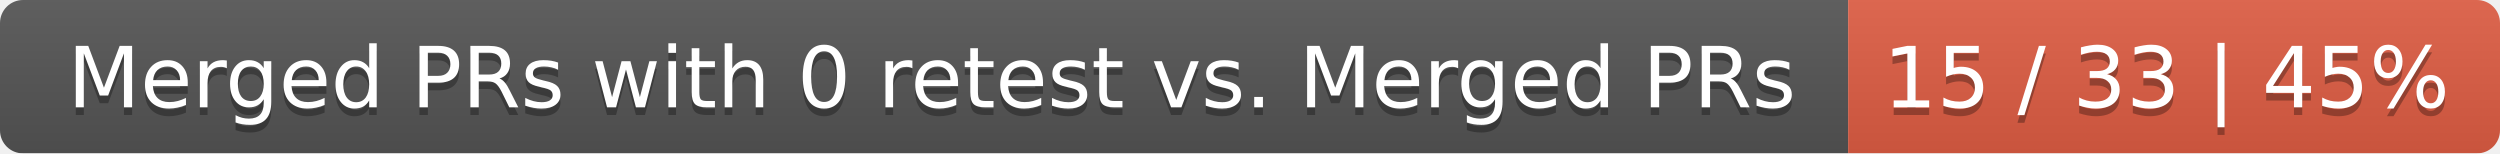
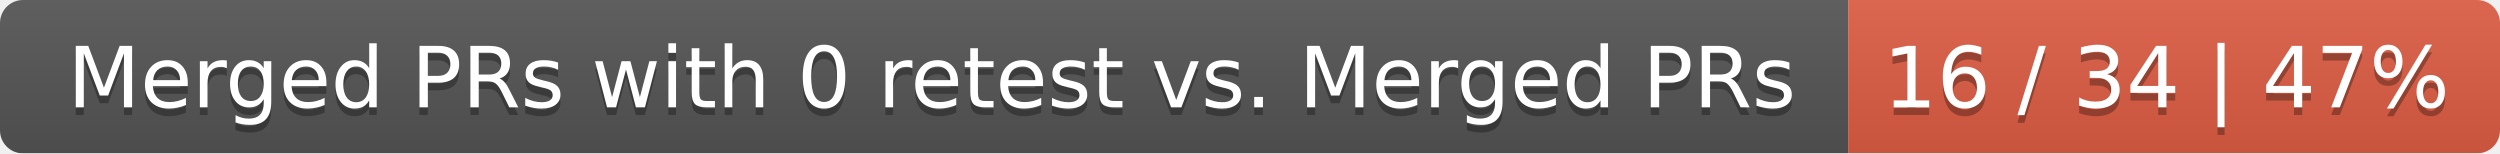
<svg xmlns="http://www.w3.org/2000/svg" width="326" height="20">
  <linearGradient id="smooth" x2="0" y2="100%">
    <stop offset="0" stop-color="#bbb" stop-opacity=".1" />
    <stop offset="1" stop-opacity=".1" />
  </linearGradient>
  <mask id="round">
    <rect width="326" height="20" rx="3" fill="#fff" />
  </mask>
  <g mask="url(#round)">
    <rect width="241" height="20" fill="#555" />
    <rect x="241" width="85" height="20" fill="#e05d44" />
    <rect width="326" height="20" fill="url(#smooth)" />
  </g>
  <g fill="#fff" text-anchor="middle" font-family="DejaVu Sans,Verdana,Geneva,sans-serif" font-size="11">
    <text x="121.5" y="15" fill="#010101" fill-opacity=".3">Merged PRs with 0 retest vs. Merged PRs</text>
    <text x="121.5" y="14">Merged PRs with 0 retest vs. Merged PRs</text>
-     <text x="282.5" y="15" fill="#010101" fill-opacity=".3">15 / 33 | 45%</text>
-     <text x="282.5" y="14">15 / 33 | 45%</text>
+     <text x="282.5" y="15" fill="#010101" fill-opacity=".3">16 / 34 | 47%</text>
+     <text x="282.5" y="14">16 / 34 | 47%</text>
  </g>
</svg>
